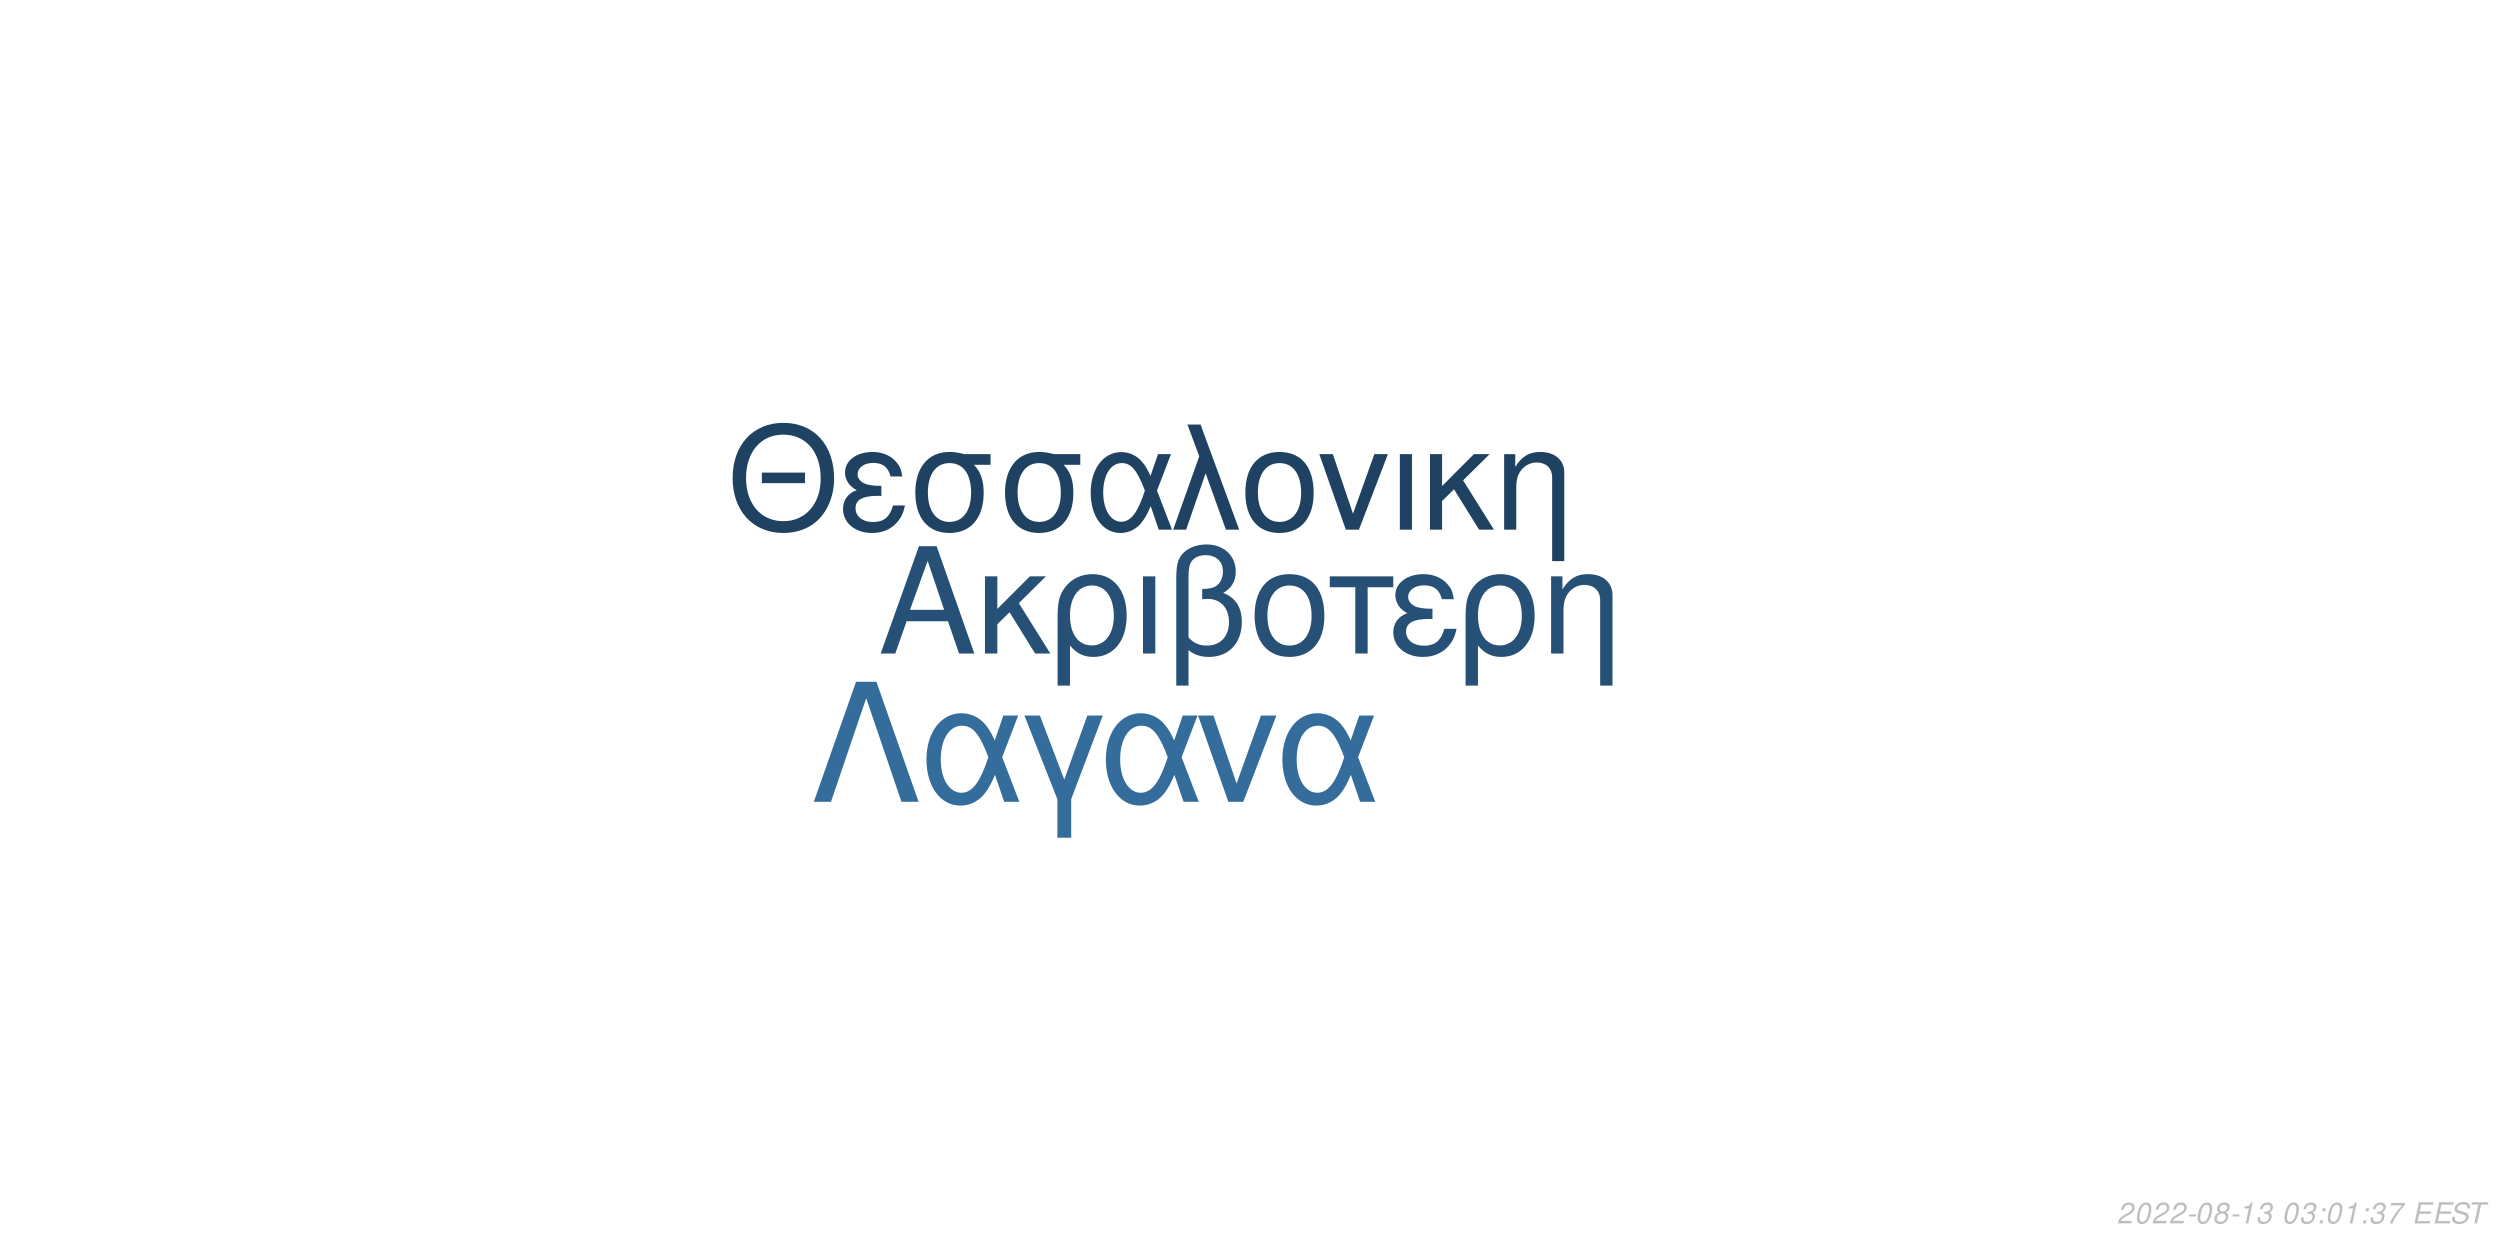
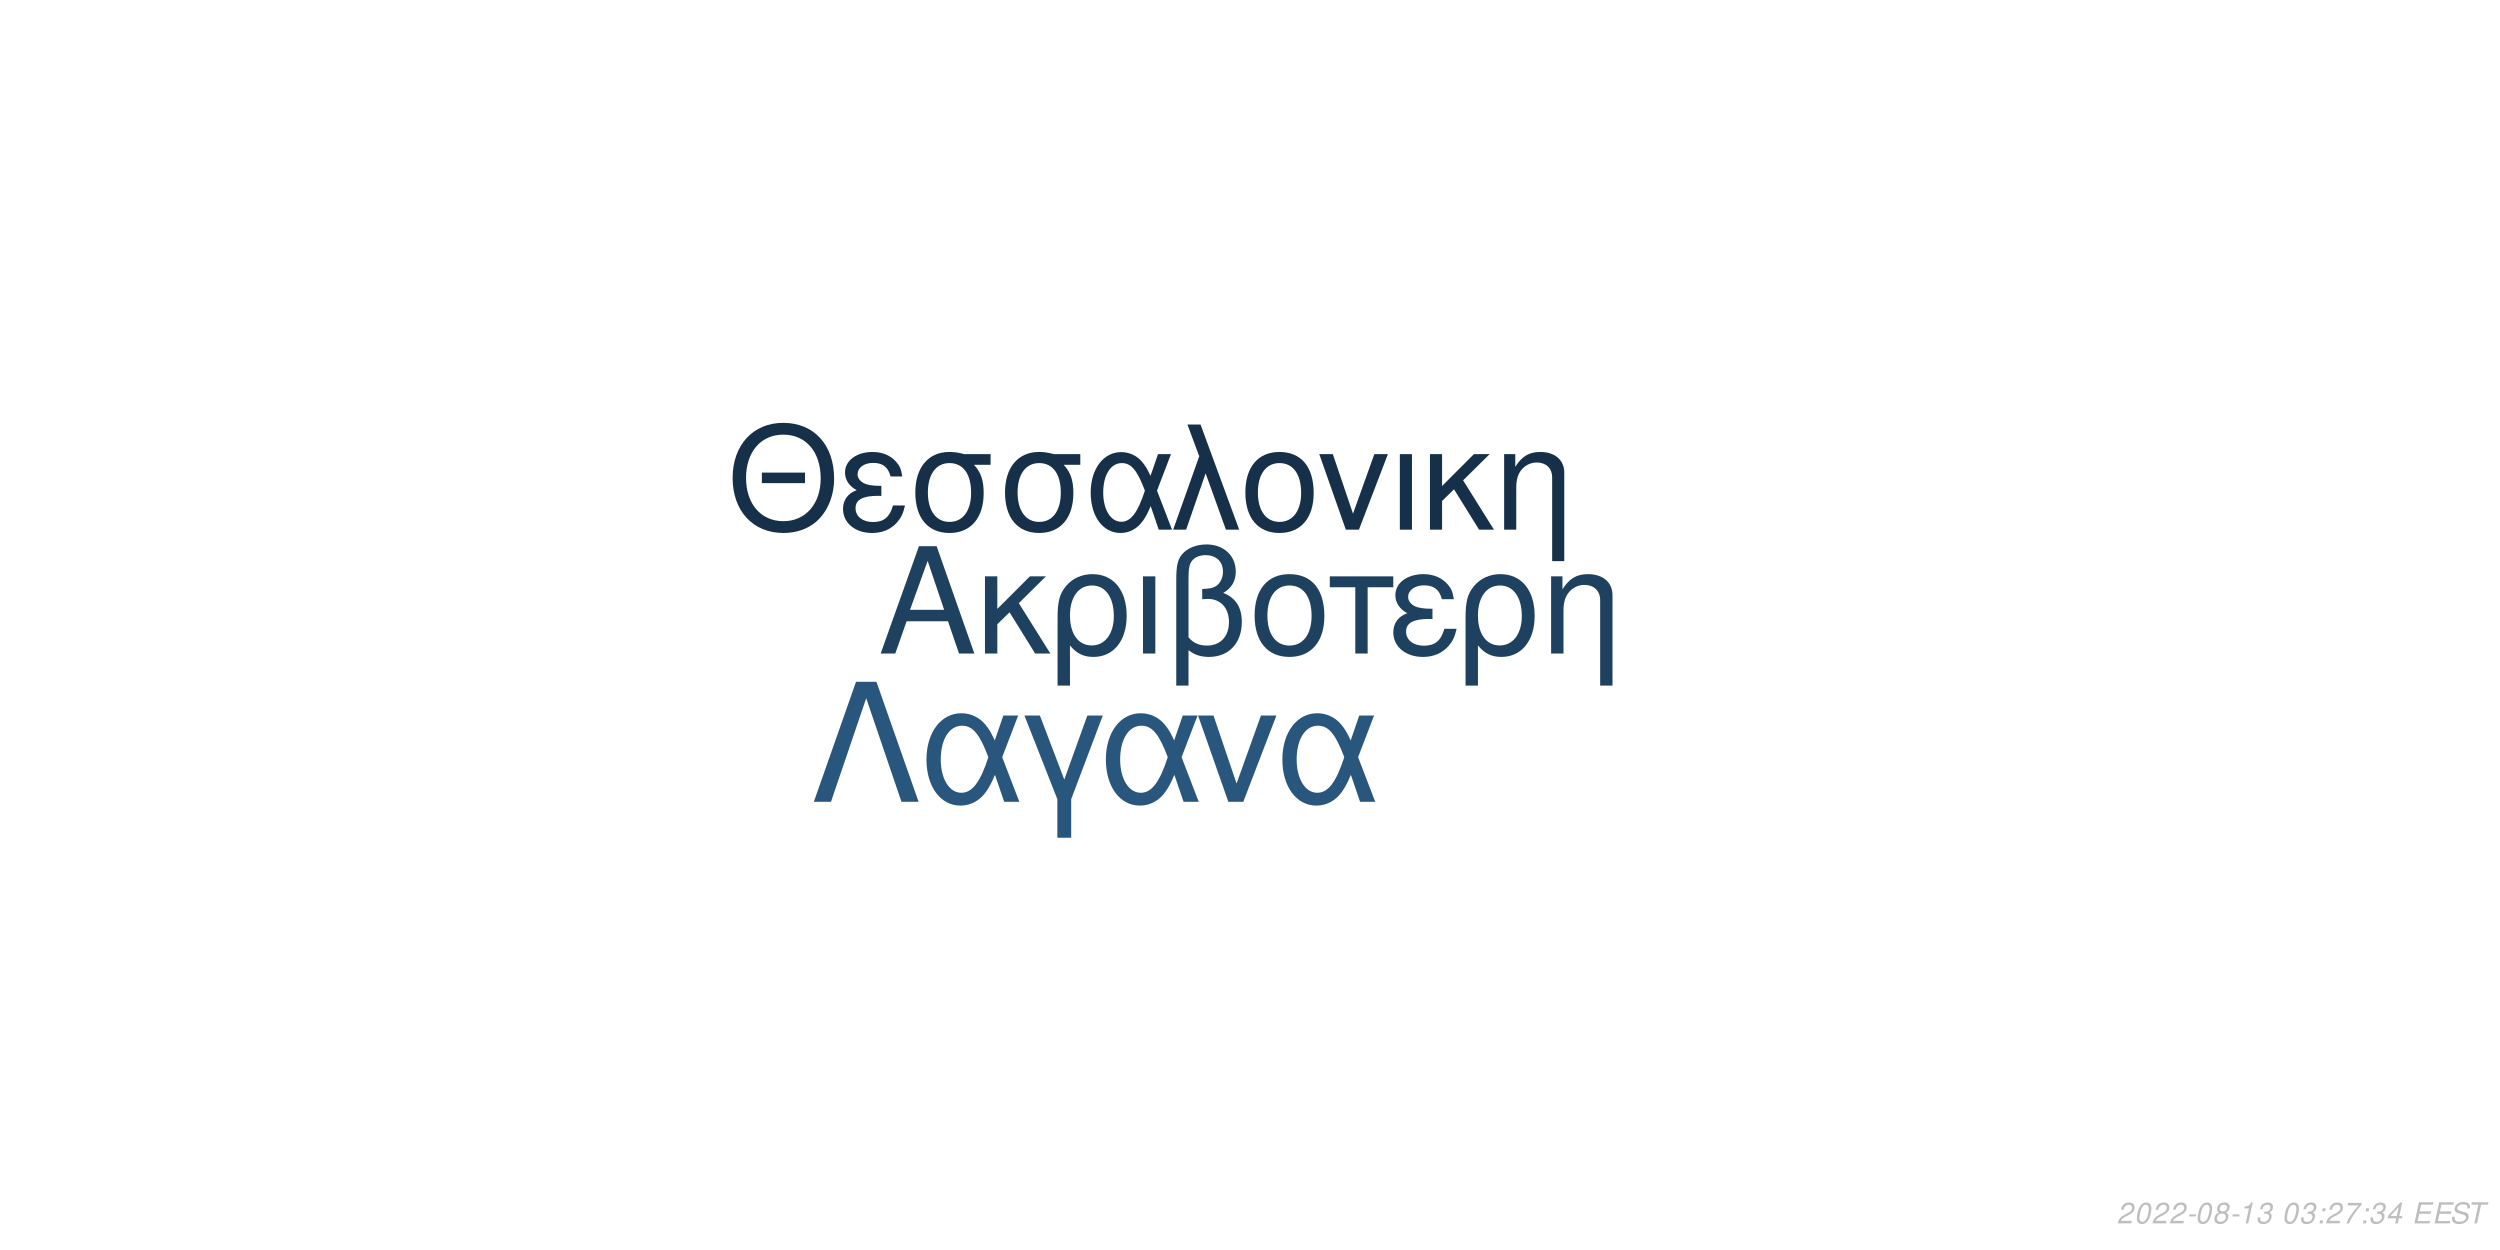
<svg xmlns="http://www.w3.org/2000/svg" xmlns:xlink="http://www.w3.org/1999/xlink" width="864pt" height="432pt" viewBox="0 0 864 432" version="1.1">
  <defs>
    <g>
      <symbol overflow="visible" id="glyph0-0">
        <path style="stroke:none;" d="" />
      </symbol>
      <symbol overflow="visible" id="glyph0-1">
        <path style="stroke:none;" d="M 24.125 -11.141 L 27.938 0 L 33.234 0 L 20.203 -37.094 L 14.094 -37.094 L 0.859 0 L 5.906 0 L 9.828 -11.141 Z M 22.797 -15.109 L 11 -15.109 L 17.094 -32.016 Z M 22.797 -15.109 " />
      </symbol>
      <symbol overflow="visible" id="glyph0-2">
        <path style="stroke:none;" d="M 7.172 -15.422 L 7.172 -26.672 L 2.906 -26.672 L 2.906 0 L 7.172 0 L 7.172 -10.125 L 11.406 -14.25 L 20.25 0 L 25.5 0 L 14.609 -17.406 L 23.969 -26.672 L 18.422 -26.672 Z M 7.172 -15.422 " />
      </symbol>
      <symbol overflow="visible" id="glyph0-3">
        <path style="stroke:none;" d="M 3 11.094 L 7.281 11.094 L 7.281 -2.797 C 9.516 -0.047 11.953 1.172 15.375 1.172 C 22.344 1.172 26.875 -4.422 26.875 -13.031 C 26.875 -21.891 22.297 -27.438 15.062 -27.438 C 11.297 -27.438 7.984 -25.906 5.797 -23.156 C 3.672 -20.516 3 -17.969 3 -12.359 Z M 14.906 -23.516 C 19.547 -23.516 22.438 -19.438 22.438 -12.922 C 22.438 -6.812 19.391 -2.797 14.812 -2.797 C 10.172 -2.797 7.281 -6.766 7.281 -13.125 C 7.281 -19.484 10.234 -23.516 14.906 -23.516 Z M 14.906 -23.516 " />
      </symbol>
      <symbol overflow="visible" id="glyph0-4">
        <path style="stroke:none;" d="M 3.516 0 L 7.781 0 L 7.781 -26.672 L 3.516 -26.672 Z M 3.516 0 " />
      </symbol>
      <symbol overflow="visible" id="glyph0-5">
        <path style="stroke:none;" d="M 4.016 11.094 L 8.25 11.094 L 8.25 -1.172 C 10.172 0.406 12.422 1.172 15.312 1.172 C 22.188 1.172 26.672 -3.609 26.672 -10.891 C 26.672 -15.984 24.578 -19.234 20.25 -20.969 C 23.109 -22.547 24.578 -25.031 24.578 -28.344 C 24.578 -33.844 20.406 -37.703 14.453 -37.703 C 10.938 -37.703 7.734 -36.391 6 -34.25 C 4.484 -32.422 4.016 -30.328 4.016 -25.391 Z M 8.25 -25.656 C 8.25 -29.359 8.5 -30.844 9.469 -32.062 C 10.375 -33.281 12.156 -34 14.094 -34 C 17.812 -34 20.156 -31.812 20.156 -28.297 C 20.156 -25.953 18.984 -23.812 17.297 -23.047 C 16.281 -22.547 15.469 -22.438 12.984 -22.297 L 12.984 -18.781 C 13.734 -18.828 14.344 -18.875 14.969 -18.875 C 19.344 -18.875 22.234 -15.719 22.234 -10.891 C 22.234 -5.906 19.281 -2.75 14.656 -2.75 C 11.953 -2.75 9.922 -3.609 8.25 -5.594 Z M 8.25 -25.656 " />
      </symbol>
      <symbol overflow="visible" id="glyph0-6">
        <path style="stroke:none;" d="M 14.094 -27.438 C 6.562 -27.438 2.094 -22.094 2.094 -13.125 C 2.094 -4.125 6.562 1.172 14.141 1.172 C 21.672 1.172 26.203 -4.172 26.203 -12.922 C 26.203 -22.188 21.828 -27.438 14.094 -27.438 Z M 14.141 -23.516 C 18.938 -23.516 21.781 -19.594 21.781 -12.984 C 21.781 -6.672 18.828 -2.75 14.141 -2.75 C 9.422 -2.75 6.516 -6.672 6.516 -13.125 C 6.516 -19.594 9.422 -23.516 14.141 -23.516 Z M 14.141 -23.516 " />
      </symbol>
      <symbol overflow="visible" id="glyph0-7">
        <path style="stroke:none;" d="M 7.891 0 L 12.156 0 L 12.156 -22.906 L 21.016 -22.906 L 21.016 -26.672 L -0.922 -26.672 L -0.922 -22.906 L 7.891 -22.906 Z M 7.891 0 " />
      </symbol>
      <symbol overflow="visible" id="glyph0-8">
        <path style="stroke:none;" d="M 14.562 -15.469 C 11.344 -15.469 9.562 -15.781 8.297 -16.438 C 6.922 -17.203 6.156 -18.328 6.156 -19.547 C 6.156 -21.891 8.453 -23.562 11.656 -23.562 C 15.062 -23.562 16.953 -22.094 17.812 -18.781 L 21.938 -18.781 C 21.578 -21.266 21.062 -22.5 19.797 -23.922 C 17.812 -26.203 14.906 -27.438 11.453 -27.438 C 5.797 -27.438 1.734 -24.375 1.734 -20.203 C 1.734 -17.609 3.156 -15.375 5.859 -13.938 C 2.797 -12.875 1.016 -10.484 1.016 -7.328 C 1.016 -2.391 5.297 1.172 11.25 1.172 C 14.969 1.172 17.906 -0.109 20.156 -2.641 C 21.578 -4.328 22.297 -5.797 22.906 -8.547 L 18.672 -8.547 C 17.5 -4.422 15.422 -2.703 11.609 -2.703 C 7.938 -2.703 5.438 -4.688 5.438 -7.578 C 5.438 -10.578 7.938 -11.953 13.484 -11.953 C 13.641 -11.953 14.094 -11.953 14.562 -11.906 Z M 14.562 -15.469 " />
      </symbol>
      <symbol overflow="visible" id="glyph0-9">
        <path style="stroke:none;" d="M 3.562 -26.672 L 3.562 0 L 7.844 0 L 7.844 -14.703 C 7.844 -17.906 8.5 -19.891 10.031 -21.531 C 11.406 -22.953 13.188 -23.719 15.062 -23.719 C 18.375 -23.719 20.516 -21.672 20.516 -18.469 L 20.516 11.094 L 24.781 11.094 L 24.781 -20.156 C 24.781 -24.578 21.469 -27.438 16.328 -27.438 C 12.359 -27.438 9.828 -25.906 7.484 -22.188 L 7.484 -26.672 Z M 3.562 -26.672 " />
      </symbol>
      <symbol overflow="visible" id="glyph1-0">
        <path style="stroke:none;" d="" />
      </symbol>
      <symbol overflow="visible" id="glyph1-1">
        <path style="stroke:none;" d="M 26.859 -19.734 L 11.953 -19.734 L 11.953 -16.094 L 26.859 -16.094 Z M 19.328 -36.922 C 8.922 -36.922 1.844 -29.25 1.844 -17.891 C 1.844 -6.484 8.875 1.141 19.391 1.141 C 23.812 1.141 27.703 -0.203 30.641 -2.688 C 34.578 -6.031 36.922 -11.656 36.922 -17.594 C 36.922 -29.297 30 -36.922 19.328 -36.922 Z M 19.328 -32.844 C 27.203 -32.844 32.281 -26.906 32.281 -17.688 C 32.281 -8.922 27.062 -2.938 19.391 -2.938 C 11.609 -2.938 6.484 -8.922 6.484 -17.891 C 6.484 -26.859 11.609 -32.844 19.328 -32.844 Z M 19.328 -32.844 " />
      </symbol>
      <symbol overflow="visible" id="glyph1-2">
        <path style="stroke:none;" d="M 14.25 -15.141 C 11.109 -15.141 9.375 -15.453 8.125 -16.094 C 6.781 -16.844 6.031 -17.938 6.031 -19.141 C 6.031 -21.422 8.266 -23.078 11.406 -23.078 C 14.75 -23.078 16.594 -21.625 17.438 -18.391 L 21.469 -18.391 C 21.125 -20.828 20.625 -22.031 19.391 -23.422 C 17.438 -25.656 14.594 -26.859 11.219 -26.859 C 5.688 -26.859 1.688 -23.875 1.688 -19.781 C 1.688 -17.234 3.094 -15.047 5.734 -13.656 C 2.734 -12.609 1 -10.266 1 -7.172 C 1 -2.344 5.188 1.141 11.016 1.141 C 14.656 1.141 17.547 -0.094 19.734 -2.594 C 21.125 -4.234 21.828 -5.688 22.422 -8.375 L 18.281 -8.375 C 17.141 -4.328 15.094 -2.641 11.359 -2.641 C 7.766 -2.641 5.328 -4.578 5.328 -7.422 C 5.328 -10.359 7.766 -11.703 13.203 -11.703 C 13.359 -11.703 13.797 -11.703 14.25 -11.656 Z M 14.25 -15.141 " />
      </symbol>
      <symbol overflow="visible" id="glyph1-3">
        <path style="stroke:none;" d="M 29 -26.109 L 19.938 -26.109 C 17.594 -26.703 16.438 -26.859 14.703 -26.859 C 7.469 -26.859 2.984 -21.469 2.984 -12.859 C 2.984 -4.031 7.375 1.141 14.797 1.141 C 22.172 1.141 26.609 -4.078 26.609 -12.656 C 26.609 -17.047 25.656 -19.828 23.266 -22.422 L 29 -22.422 Z M 14.797 -23.016 C 19.531 -23.016 22.266 -19.234 22.266 -12.75 C 22.266 -6.531 19.438 -2.688 14.797 -2.688 C 10.172 -2.688 7.328 -6.531 7.328 -12.859 C 7.328 -19.188 10.172 -23.016 14.797 -23.016 Z M 14.797 -23.016 " />
      </symbol>
      <symbol overflow="visible" id="glyph1-4">
        <path style="stroke:none;" d="M 29.344 -26.109 L 24.859 -26.109 L 22.266 -18.578 C 21.125 -21.031 20.484 -22.125 19.328 -23.469 C 17.547 -25.609 14.906 -26.812 12.156 -26.812 C 5.984 -26.812 1.594 -20.984 1.594 -12.812 C 1.594 -4.578 5.828 1.141 11.906 1.141 C 14.953 1.141 17.734 -0.344 19.625 -3.047 C 20.672 -4.531 21.281 -5.688 22.328 -8.172 L 25.109 0 L 29.703 0 L 24.516 -13.5 Z M 20.328 -13.5 C 17.891 -5.922 15.453 -2.734 12.156 -2.734 C 8.516 -2.734 5.922 -6.922 5.922 -12.812 C 5.922 -18.938 8.516 -23.016 12.359 -23.016 C 15.594 -23.016 17.688 -20.531 20.328 -13.5 Z M 20.328 -13.5 " />
      </symbol>
      <symbol overflow="visible" id="glyph1-5">
        <path style="stroke:none;" d="M 1.094 0 L 5.578 0 L 12.312 -19.484 L 19.328 0 L 23.922 0 L 10.562 -36.328 L 6.031 -36.328 L 10.109 -25.359 Z M 1.094 0 " />
      </symbol>
      <symbol overflow="visible" id="glyph1-6">
        <path style="stroke:none;" d="M 13.797 -26.859 C 6.422 -26.859 2.047 -21.625 2.047 -12.859 C 2.047 -4.031 6.422 1.141 13.859 1.141 C 21.234 1.141 25.656 -4.078 25.656 -12.656 C 25.656 -21.719 21.375 -26.859 13.797 -26.859 Z M 13.859 -23.016 C 18.531 -23.016 21.328 -19.188 21.328 -12.703 C 21.328 -6.531 18.438 -2.688 13.859 -2.688 C 9.219 -2.688 6.375 -6.531 6.375 -12.859 C 6.375 -19.188 9.219 -23.016 13.859 -23.016 Z M 13.859 -23.016 " />
      </symbol>
      <symbol overflow="visible" id="glyph1-7">
        <path style="stroke:none;" d="M 14.297 0 L 24.312 -26.109 L 19.625 -26.109 L 12.25 -5.531 L 5.281 -26.109 L 0.594 -26.109 L 9.766 0 Z M 14.297 0 " />
      </symbol>
      <symbol overflow="visible" id="glyph1-8">
        <path style="stroke:none;" d="M 3.438 0 L 7.625 0 L 7.625 -26.109 L 3.438 -26.109 Z M 3.438 0 " />
      </symbol>
      <symbol overflow="visible" id="glyph1-9">
        <path style="stroke:none;" d="M 7.031 -15.094 L 7.031 -26.109 L 2.844 -26.109 L 2.844 0 L 7.031 0 L 7.031 -9.922 L 11.156 -13.953 L 19.828 0 L 24.969 0 L 14.297 -17.047 L 23.469 -26.109 L 18.031 -26.109 Z M 7.031 -15.094 " />
      </symbol>
      <symbol overflow="visible" id="glyph1-10">
        <path style="stroke:none;" d="M 3.484 -26.109 L 3.484 0 L 7.672 0 L 7.672 -14.406 C 7.672 -17.547 8.328 -19.484 9.812 -21.078 C 11.156 -22.469 12.906 -23.219 14.75 -23.219 C 17.984 -23.219 20.078 -21.234 20.078 -18.094 L 20.078 10.859 L 24.266 10.859 L 24.266 -19.734 C 24.266 -24.062 21.031 -26.859 16 -26.859 C 12.109 -26.859 9.609 -25.359 7.328 -21.719 L 7.328 -26.109 Z M 3.484 -26.109 " />
      </symbol>
      <symbol overflow="visible" id="glyph2-0">
        <path style="stroke:none;" d="" />
      </symbol>
      <symbol overflow="visible" id="glyph2-1">
        <path style="stroke:none;" d="M 22.531 -41.484 L 15.484 -41.484 L 0.906 0 L 6.828 0 L 19 -35.797 L 31.188 0 L 37.109 0 Z M 22.531 -41.484 " />
      </symbol>
      <symbol overflow="visible" id="glyph2-2">
        <path style="stroke:none;" d="M 33.516 -29.812 L 28.391 -29.812 L 25.438 -21.219 C 24.125 -24.016 23.391 -25.266 22.078 -26.797 C 20.031 -29.25 17.016 -30.609 13.891 -30.609 C 6.828 -30.609 1.828 -23.953 1.828 -14.625 C 1.828 -5.234 6.656 1.312 13.594 1.312 C 17.078 1.312 20.266 -0.391 22.422 -3.469 C 23.609 -5.172 24.297 -6.484 25.5 -9.328 L 28.688 0 L 33.922 0 L 28 -15.422 Z M 23.219 -15.422 C 20.422 -6.766 17.641 -3.125 13.891 -3.125 C 9.734 -3.125 6.766 -7.906 6.766 -14.625 C 6.766 -21.625 9.734 -26.297 14.109 -26.297 C 17.812 -26.297 20.203 -23.453 23.219 -15.422 Z M 23.219 -15.422 " />
      </symbol>
      <symbol overflow="visible" id="glyph2-3">
        <path style="stroke:none;" d="M 12.062 12.406 L 16.844 12.406 L 16.844 -0.906 L 27.766 -29.812 L 22.422 -29.812 L 14.453 -7.688 L 6.031 -29.812 L 0.688 -29.812 L 12.062 -0.906 Z M 12.062 12.406 " />
      </symbol>
      <symbol overflow="visible" id="glyph2-4">
        <path style="stroke:none;" d="M 16.328 0 L 27.766 -29.812 L 22.422 -29.812 L 14 -6.312 L 6.031 -29.812 L 0.688 -29.812 L 11.156 0 Z M 16.328 0 " />
      </symbol>
      <symbol overflow="visible" id="glyph3-0">
        <path style="stroke:none;" d="" />
      </symbol>
      <symbol overflow="visible" id="glyph3-1">
        <path style="stroke:none;" d="M 5.234 -0.875 L 1.469 -0.875 C 1.641 -1.375 2.203 -1.891 3.109 -2.344 L 4.234 -2.938 C 5.562 -3.625 6.219 -4.469 6.219 -5.484 C 6.219 -5.938 6.062 -6.359 5.797 -6.656 C 5.469 -7.047 4.984 -7.234 4.312 -7.234 C 2.766 -7.234 1.891 -6.453 1.484 -4.734 L 2.375 -4.734 C 2.484 -5.188 2.609 -5.484 2.797 -5.75 C 3.094 -6.203 3.609 -6.453 4.188 -6.453 C 4.891 -6.453 5.344 -6.031 5.344 -5.375 C 5.344 -4.703 4.859 -4.094 4.016 -3.656 L 2.984 -3.125 C 1.234 -2.188 0.797 -1.656 0.344 -0.016 L 5.047 -0.016 Z M 5.234 -0.875 " />
      </symbol>
      <symbol overflow="visible" id="glyph3-2">
        <path style="stroke:none;" d="M 4.203 -7.234 C 3.375 -7.234 2.688 -6.812 2.125 -5.984 C 1.484 -5.047 0.984 -3.188 0.984 -1.734 C 0.984 -1.109 1.172 -0.562 1.484 -0.266 C 1.797 0.047 2.281 0.234 2.766 0.234 C 3.625 0.234 4.281 -0.156 4.859 -1.016 C 5.516 -1.953 6 -3.797 6 -5.266 C 6 -6.5 5.328 -7.234 4.203 -7.234 Z M 4.094 -6.453 C 4.734 -6.453 5.125 -5.984 5.125 -5.156 C 5.125 -4.203 4.781 -2.625 4.406 -1.812 C 3.984 -0.938 3.516 -0.547 2.875 -0.547 C 2.25 -0.547 1.875 -1.031 1.875 -1.828 C 1.875 -2.797 2.203 -4.344 2.594 -5.203 C 2.984 -6.047 3.453 -6.453 4.094 -6.453 Z M 4.094 -6.453 " />
      </symbol>
      <symbol overflow="visible" id="glyph3-3">
        <path style="stroke:none;" d="M 3.516 -3.125 L 1.125 -3.125 L 0.969 -2.406 L 3.359 -2.406 Z M 3.516 -3.125 " />
      </symbol>
      <symbol overflow="visible" id="glyph3-4">
        <path style="stroke:none;" d="M 4.766 -3.797 C 5.078 -3.969 5.234 -4.078 5.438 -4.234 C 5.812 -4.594 6.062 -5.172 6.062 -5.734 C 6.062 -6.625 5.344 -7.234 4.266 -7.234 C 2.812 -7.234 1.703 -6.219 1.703 -4.875 C 1.703 -4.406 1.875 -4.125 2.359 -3.812 C 1.297 -3.312 0.75 -2.516 0.75 -1.469 C 0.75 -0.438 1.547 0.234 2.812 0.234 C 3.656 0.234 4.359 -0.094 4.938 -0.734 C 5.359 -1.234 5.609 -1.859 5.609 -2.438 C 5.609 -3.047 5.312 -3.516 4.766 -3.797 Z M 4.109 -6.453 C 4.797 -6.453 5.188 -6.125 5.188 -5.578 C 5.188 -5.266 5.062 -4.922 4.859 -4.672 C 4.562 -4.312 4.188 -4.156 3.656 -4.156 C 2.984 -4.156 2.594 -4.453 2.594 -4.984 C 2.594 -5.859 3.203 -6.453 4.109 -6.453 Z M 3.453 -3.406 C 4.234 -3.406 4.734 -2.984 4.734 -2.312 C 4.734 -1.312 3.922 -0.547 2.875 -0.547 C 2.125 -0.547 1.625 -0.969 1.625 -1.625 C 1.625 -2.609 2.438 -3.406 3.453 -3.406 Z M 3.453 -3.406 " />
      </symbol>
      <symbol overflow="visible" id="glyph3-5">
        <path style="stroke:none;" d="M 3.703 -5.188 L 2.594 0 L 3.469 0 L 5.016 -7.234 L 4.438 -7.234 C 3.906 -6.156 3.688 -6.016 2.234 -5.812 L 2.109 -5.188 Z M 3.703 -5.188 " />
      </symbol>
      <symbol overflow="visible" id="glyph3-6">
        <path style="stroke:none;" d="M 2.922 -3.312 C 3.125 -3.344 3.234 -3.344 3.375 -3.344 C 4.203 -3.344 4.688 -3 4.688 -2.406 C 4.688 -1.312 3.906 -0.547 2.781 -0.547 C 2.047 -0.547 1.594 -0.938 1.594 -1.562 C 1.594 -1.719 1.609 -1.844 1.656 -2.094 L 0.766 -2.094 C 0.734 -1.797 0.719 -1.641 0.719 -1.469 C 0.719 -0.375 1.406 0.234 2.641 0.234 C 3.547 0.234 4.297 -0.078 4.812 -0.656 C 5.266 -1.156 5.562 -1.875 5.562 -2.547 C 5.562 -3.125 5.344 -3.453 4.797 -3.734 C 5.641 -4.234 6.016 -4.844 6.016 -5.734 C 6.016 -6.656 5.312 -7.234 4.203 -7.234 C 3.375 -7.234 2.672 -6.938 2.188 -6.375 C 1.891 -6.031 1.703 -5.641 1.516 -4.906 L 2.391 -4.906 C 2.5 -5.359 2.594 -5.594 2.734 -5.812 C 3.047 -6.234 3.516 -6.453 4.078 -6.453 C 4.734 -6.453 5.141 -6.125 5.141 -5.578 C 5.141 -5.188 5.016 -4.797 4.797 -4.547 C 4.516 -4.234 4 -4.062 3.266 -4.062 L 3.078 -4.062 Z M 2.922 -3.312 " />
      </symbol>
      <symbol overflow="visible" id="glyph3-7">
        <path style="stroke:none;" d="" />
      </symbol>
      <symbol overflow="visible" id="glyph3-8">
        <path style="stroke:none;" d="M 2.359 -1.031 L 1.312 -1.031 L 1.094 0 L 2.141 0 Z M 3.266 -5.234 L 2.219 -5.234 L 2 -4.203 L 3.047 -4.203 Z M 3.266 -5.234 " />
      </symbol>
      <symbol overflow="visible" id="glyph3-9">
        <path style="stroke:none;" d="M 6.703 -7.094 L 1.953 -7.094 L 1.766 -6.219 L 5.594 -6.219 C 3.344 -3.688 2.266 -2.109 1.375 0 L 2.344 0 C 3.031 -1.906 4.828 -4.594 6.547 -6.281 Z M 6.703 -7.094 " />
      </symbol>
      <symbol overflow="visible" id="glyph3-10">
+         <path style="stroke:none;" d="M 3.625 -1.75 L 3.266 0 L 4.141 0 L 4.516 -1.75 L 5.562 -1.75 L 5.734 -2.531 L 4.688 -2.531 L 5.688 -7.234 L 5.016 -7.234 L 0.844 -2.672 L 0.641 -1.75 Z M 3.797 -2.531 L 1.594 -2.531 L 4.469 -5.703 Z M 3.797 -2.531 " />
+       </symbol>
+       <symbol overflow="visible" id="glyph3-11">
        <path style="stroke:none;" d="M 2.547 -3.312 L 6.5 -3.312 L 6.688 -4.141 L 2.719 -4.141 L 3.219 -6.469 L 7.344 -6.469 L 7.516 -7.297 L 2.453 -7.297 L 0.906 0 L 6.125 0 L 6.297 -0.812 L 2.016 -0.812 Z M 2.547 -3.312 " />
      </symbol>
-       <symbol overflow="visible" id="glyph3-11">
+       <symbol overflow="visible" id="glyph3-12">
        <path style="stroke:none;" d="M 7.062 -5.156 C 7.125 -5.438 7.141 -5.562 7.141 -5.703 C 7.141 -6.156 6.938 -6.594 6.594 -6.891 C 6.188 -7.25 5.656 -7.406 4.875 -7.406 C 3.844 -7.406 3.047 -7.125 2.5 -6.562 C 2.094 -6.141 1.781 -5.438 1.781 -4.922 C 1.781 -4.297 2.219 -3.766 2.891 -3.562 L 4.594 -3.094 C 5.406 -2.859 5.734 -2.578 5.734 -2.094 C 5.734 -1.781 5.547 -1.406 5.266 -1.141 C 4.844 -0.766 4.266 -0.578 3.453 -0.578 C 2.328 -0.578 1.812 -0.984 1.812 -1.906 C 1.812 -2.047 1.812 -2.125 1.844 -2.312 L 0.984 -2.312 C 0.906 -2.062 0.891 -1.906 0.891 -1.688 C 0.891 -0.484 1.797 0.234 3.297 0.234 C 4.359 0.234 5.234 -0.062 5.812 -0.609 C 6.344 -1.078 6.688 -1.797 6.688 -2.375 C 6.688 -2.641 6.609 -2.906 6.453 -3.156 C 6.234 -3.5 5.938 -3.703 5.469 -3.828 L 3.75 -4.312 C 2.984 -4.547 2.734 -4.734 2.734 -5.188 C 2.734 -5.547 2.875 -5.844 3.188 -6.109 C 3.547 -6.438 4.031 -6.594 4.703 -6.594 C 5.266 -6.594 5.688 -6.484 5.906 -6.297 C 6.094 -6.125 6.219 -5.797 6.219 -5.516 C 6.219 -5.422 6.203 -5.344 6.188 -5.156 Z M 7.062 -5.156 " />
      </symbol>
-       <symbol overflow="visible" id="glyph3-12">
+       <symbol overflow="visible" id="glyph3-13">
        <path style="stroke:none;" d="M 4.938 -6.469 L 7.312 -6.469 L 7.484 -7.297 L 1.75 -7.297 L 1.578 -6.469 L 3.984 -6.469 L 2.609 0 L 3.547 0 Z M 4.938 -6.469 " />
      </symbol>
    </g>
  </defs>
  <g id="surface1">
    <rect x="0" y="0" width="864" height="432" style="fill:rgb(100%,100%,100%);fill-opacity:1;stroke:none;" />
-     <g style="fill:rgb(14.902%,31.373%,45.882%);fill-opacity:1;">
+     <g style="fill:rgb(11.765%,25.49%,37.647%);fill-opacity:1;">
      <use xlink:href="#glyph0-1" x="303.5" y="225.861" />
      <use xlink:href="#glyph0-2" x="337.5" y="225.861" />
      <use xlink:href="#glyph0-3" x="362.5" y="225.861" />
      <use xlink:href="#glyph0-4" x="391.5" y="225.861" />
      <use xlink:href="#glyph0-5" x="402.5" y="225.861" />
      <use xlink:href="#glyph0-6" x="431.5" y="225.861" />
      <use xlink:href="#glyph0-7" x="460.5" y="225.861" />
      <use xlink:href="#glyph0-8" x="480.5" y="225.861" />
      <use xlink:href="#glyph0-3" x="503.5" y="225.861" />
      <use xlink:href="#glyph0-9" x="532.5" y="225.861" />
    </g>
-     <g style="fill:rgb(12.157%,25.882%,38.431%);fill-opacity:1;">
+     <g style="fill:rgb(8.627%,18.824%,29.02%);fill-opacity:1;">
      <use xlink:href="#glyph1-1" x="251.348" y="183.058" />
      <use xlink:href="#glyph1-2" x="290.348" y="183.058" />
      <use xlink:href="#glyph1-3" x="313.348" y="183.058" />
      <use xlink:href="#glyph1-3" x="344.348" y="183.058" />
      <use xlink:href="#glyph1-4" x="375.348" y="183.058" />
      <use xlink:href="#glyph1-5" x="404.348" y="183.058" />
      <use xlink:href="#glyph1-6" x="428.348" y="183.058" />
      <use xlink:href="#glyph1-7" x="455.348" y="183.058" />
      <use xlink:href="#glyph1-8" x="480.348" y="183.058" />
      <use xlink:href="#glyph1-9" x="491.348" y="183.058" />
      <use xlink:href="#glyph1-10" x="516.348" y="183.058" />
    </g>
-     <g style="fill:rgb(20.392%,42.353%,60.784%);fill-opacity:1;">
+     <g style="fill:rgb(16.078%,33.725%,49.02%);fill-opacity:1;">
      <use xlink:href="#glyph2-1" x="280.359" y="277.105" />
      <use xlink:href="#glyph2-2" x="318.359" y="277.105" />
      <use xlink:href="#glyph2-3" x="353.359" y="277.105" />
      <use xlink:href="#glyph2-2" x="380.359" y="277.105" />
      <use xlink:href="#glyph2-4" x="413.359" y="277.105" />
      <use xlink:href="#glyph2-2" x="441.359" y="277.105" />
    </g>
    <g style="fill:rgb(74.51%,74.51%,74.51%);fill-opacity:1;">
      <use xlink:href="#glyph3-1" x="731.52" y="422.81" />
      <use xlink:href="#glyph3-2" x="737.52" y="422.81" />
      <use xlink:href="#glyph3-1" x="743.52" y="422.81" />
      <use xlink:href="#glyph3-1" x="749.52" y="422.81" />
      <use xlink:href="#glyph3-3" x="755.52" y="422.81" />
      <use xlink:href="#glyph3-2" x="758.52" y="422.81" />
      <use xlink:href="#glyph3-4" x="764.52" y="422.81" />
      <use xlink:href="#glyph3-3" x="770.52" y="422.81" />
      <use xlink:href="#glyph3-5" x="773.52" y="422.81" />
      <use xlink:href="#glyph3-6" x="779.52" y="422.81" />
      <use xlink:href="#glyph3-7" x="785.52" y="422.81" />
      <use xlink:href="#glyph3-2" x="788.52" y="422.81" />
      <use xlink:href="#glyph3-6" x="794.52" y="422.81" />
      <use xlink:href="#glyph3-8" x="800.52" y="422.81" />
-       <use xlink:href="#glyph3-2" x="803.52" y="422.81" />
-       <use xlink:href="#glyph3-5" x="809.52" y="422.81" />
+       <use xlink:href="#glyph3-1" x="803.52" y="422.81" />
+       <use xlink:href="#glyph3-9" x="809.52" y="422.81" />
      <use xlink:href="#glyph3-8" x="815.52" y="422.81" />
      <use xlink:href="#glyph3-6" x="818.52" y="422.81" />
-       <use xlink:href="#glyph3-9" x="824.52" y="422.81" />
+       <use xlink:href="#glyph3-10" x="824.52" y="422.81" />
      <use xlink:href="#glyph3-7" x="830.52" y="422.81" />
-       <use xlink:href="#glyph3-10" x="833.52" y="422.81" />
-       <use xlink:href="#glyph3-10" x="840.52" y="422.81" />
-       <use xlink:href="#glyph3-11" x="846.52" y="422.81" />
-       <use xlink:href="#glyph3-12" x="852.52" y="422.81" />
+       <use xlink:href="#glyph3-11" x="833.52" y="422.81" />
+       <use xlink:href="#glyph3-11" x="840.52" y="422.81" />
+       <use xlink:href="#glyph3-12" x="846.52" y="422.81" />
+       <use xlink:href="#glyph3-13" x="852.52" y="422.81" />
    </g>
  </g>
</svg>
